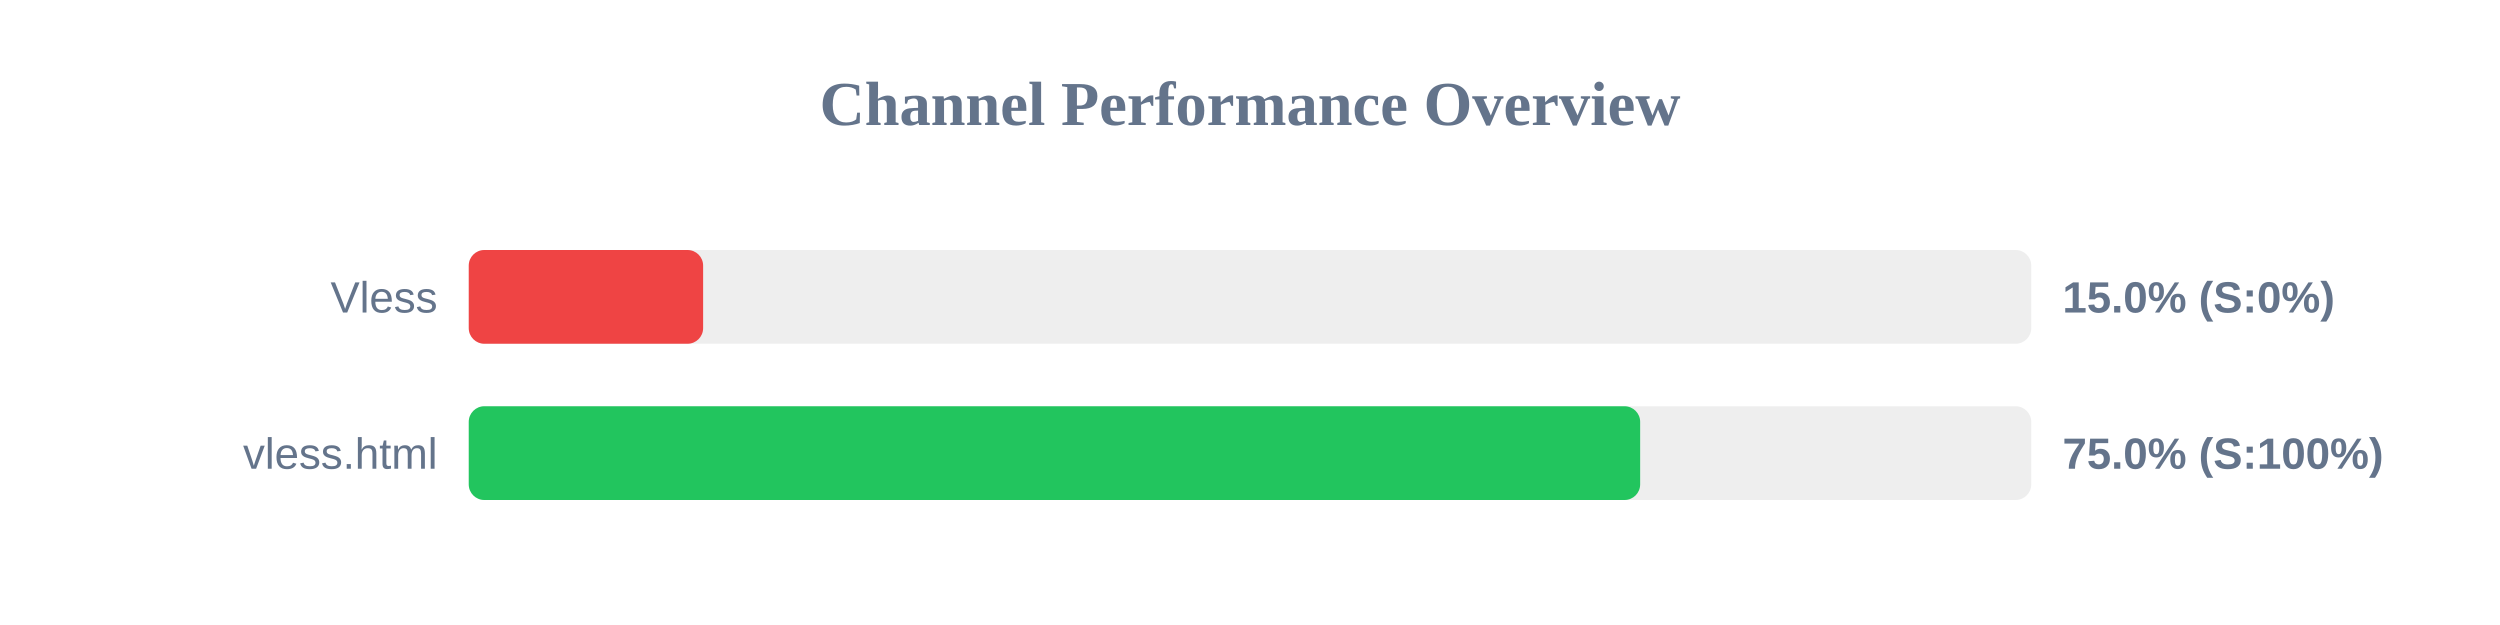
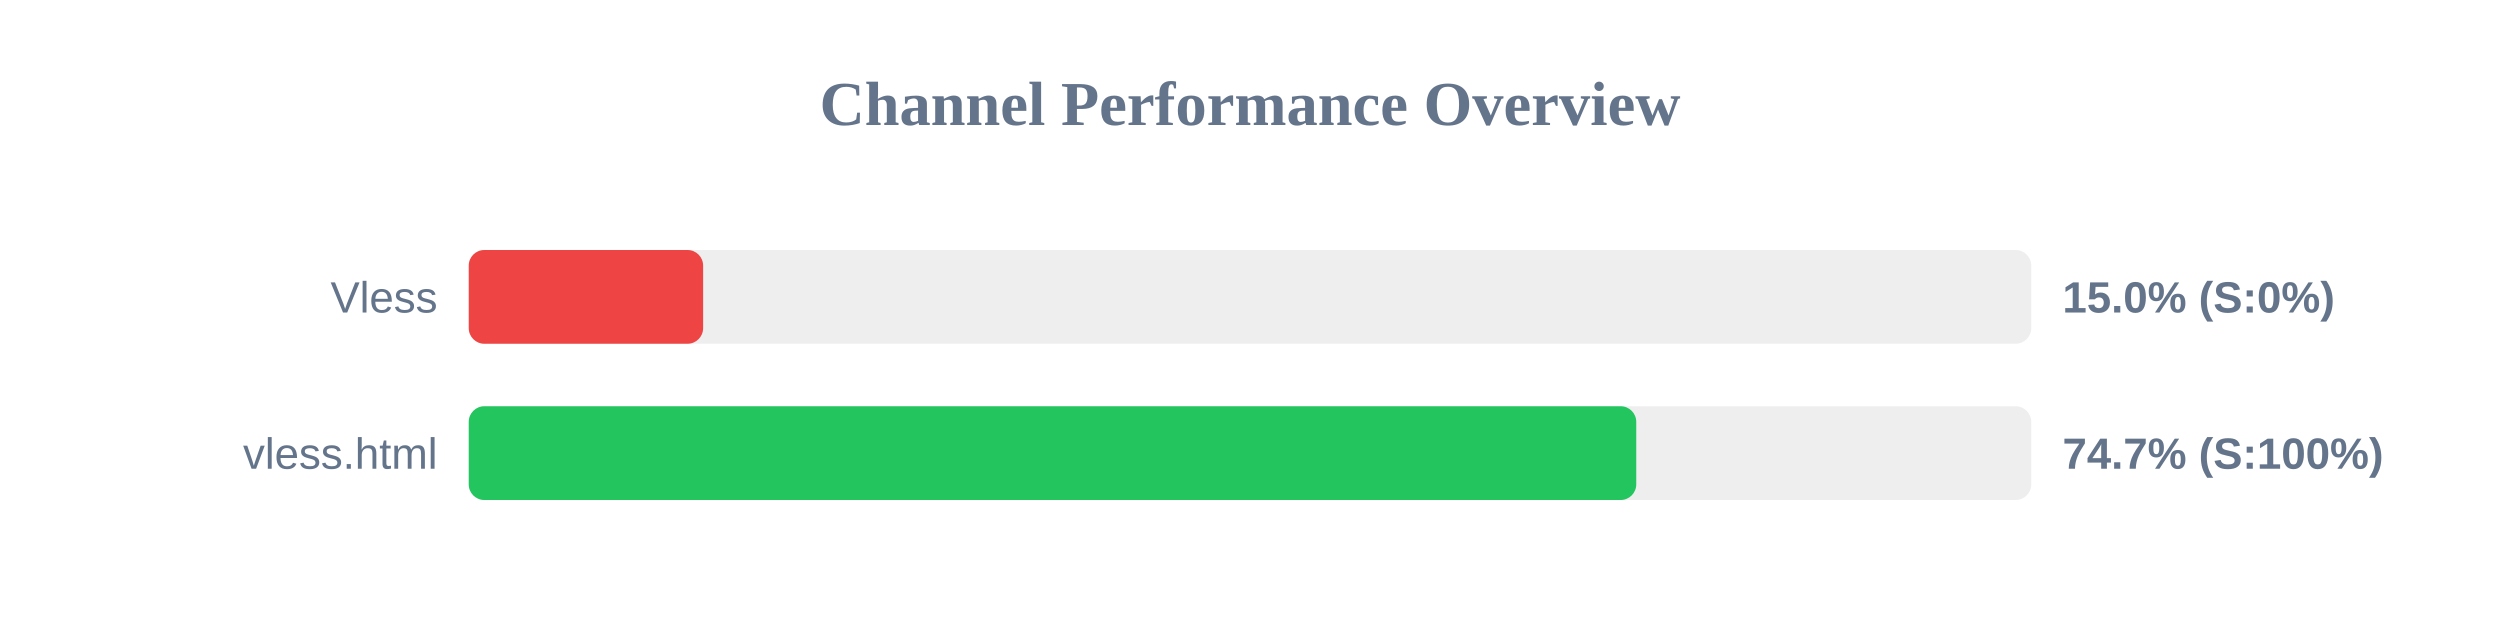
<svg xmlns="http://www.w3.org/2000/svg" width="800" height="200" version="1.1">
  <style>
        .row { font: 14px Arial; fill: #64748b; }
        .score { font: bold 14px Arial; fill: #64748b; }
    </style>
  <text x="400" y="40" text-anchor="middle" font-size="20px" font-weight="bold" fill="#64748b">Channel Performance Overview</text>
  <rect x="150" y="80" width="500" height="30" fill="#eee" rx="5" />
  <rect x="150" y="80" width="75.0" height="30" fill="#ef4444" rx="5" />
  <text x="140" y="100" text-anchor="end" class="row">Vless</text>
  <text x="660" y="100" text-anchor="start" class="score">15.0% (S:0%)</text>
  <rect x="150" y="130" width="500" height="30" fill="#eee" rx="5" />
-   <rect x="150" y="130" width="374.85" height="30" fill="#22c55e" rx="5" />
+   <rect x="150" y="130" width="373.6" height="30" fill="#22c55e" rx="5" />
  <text x="140" y="150" text-anchor="end" class="row">vless.html</text>
-   <text x="660" y="150" text-anchor="start" class="score">75.0% (S:100%)</text>
+   <text x="660" y="150" text-anchor="start" class="score">74.7% (S:100%)</text>
</svg>
